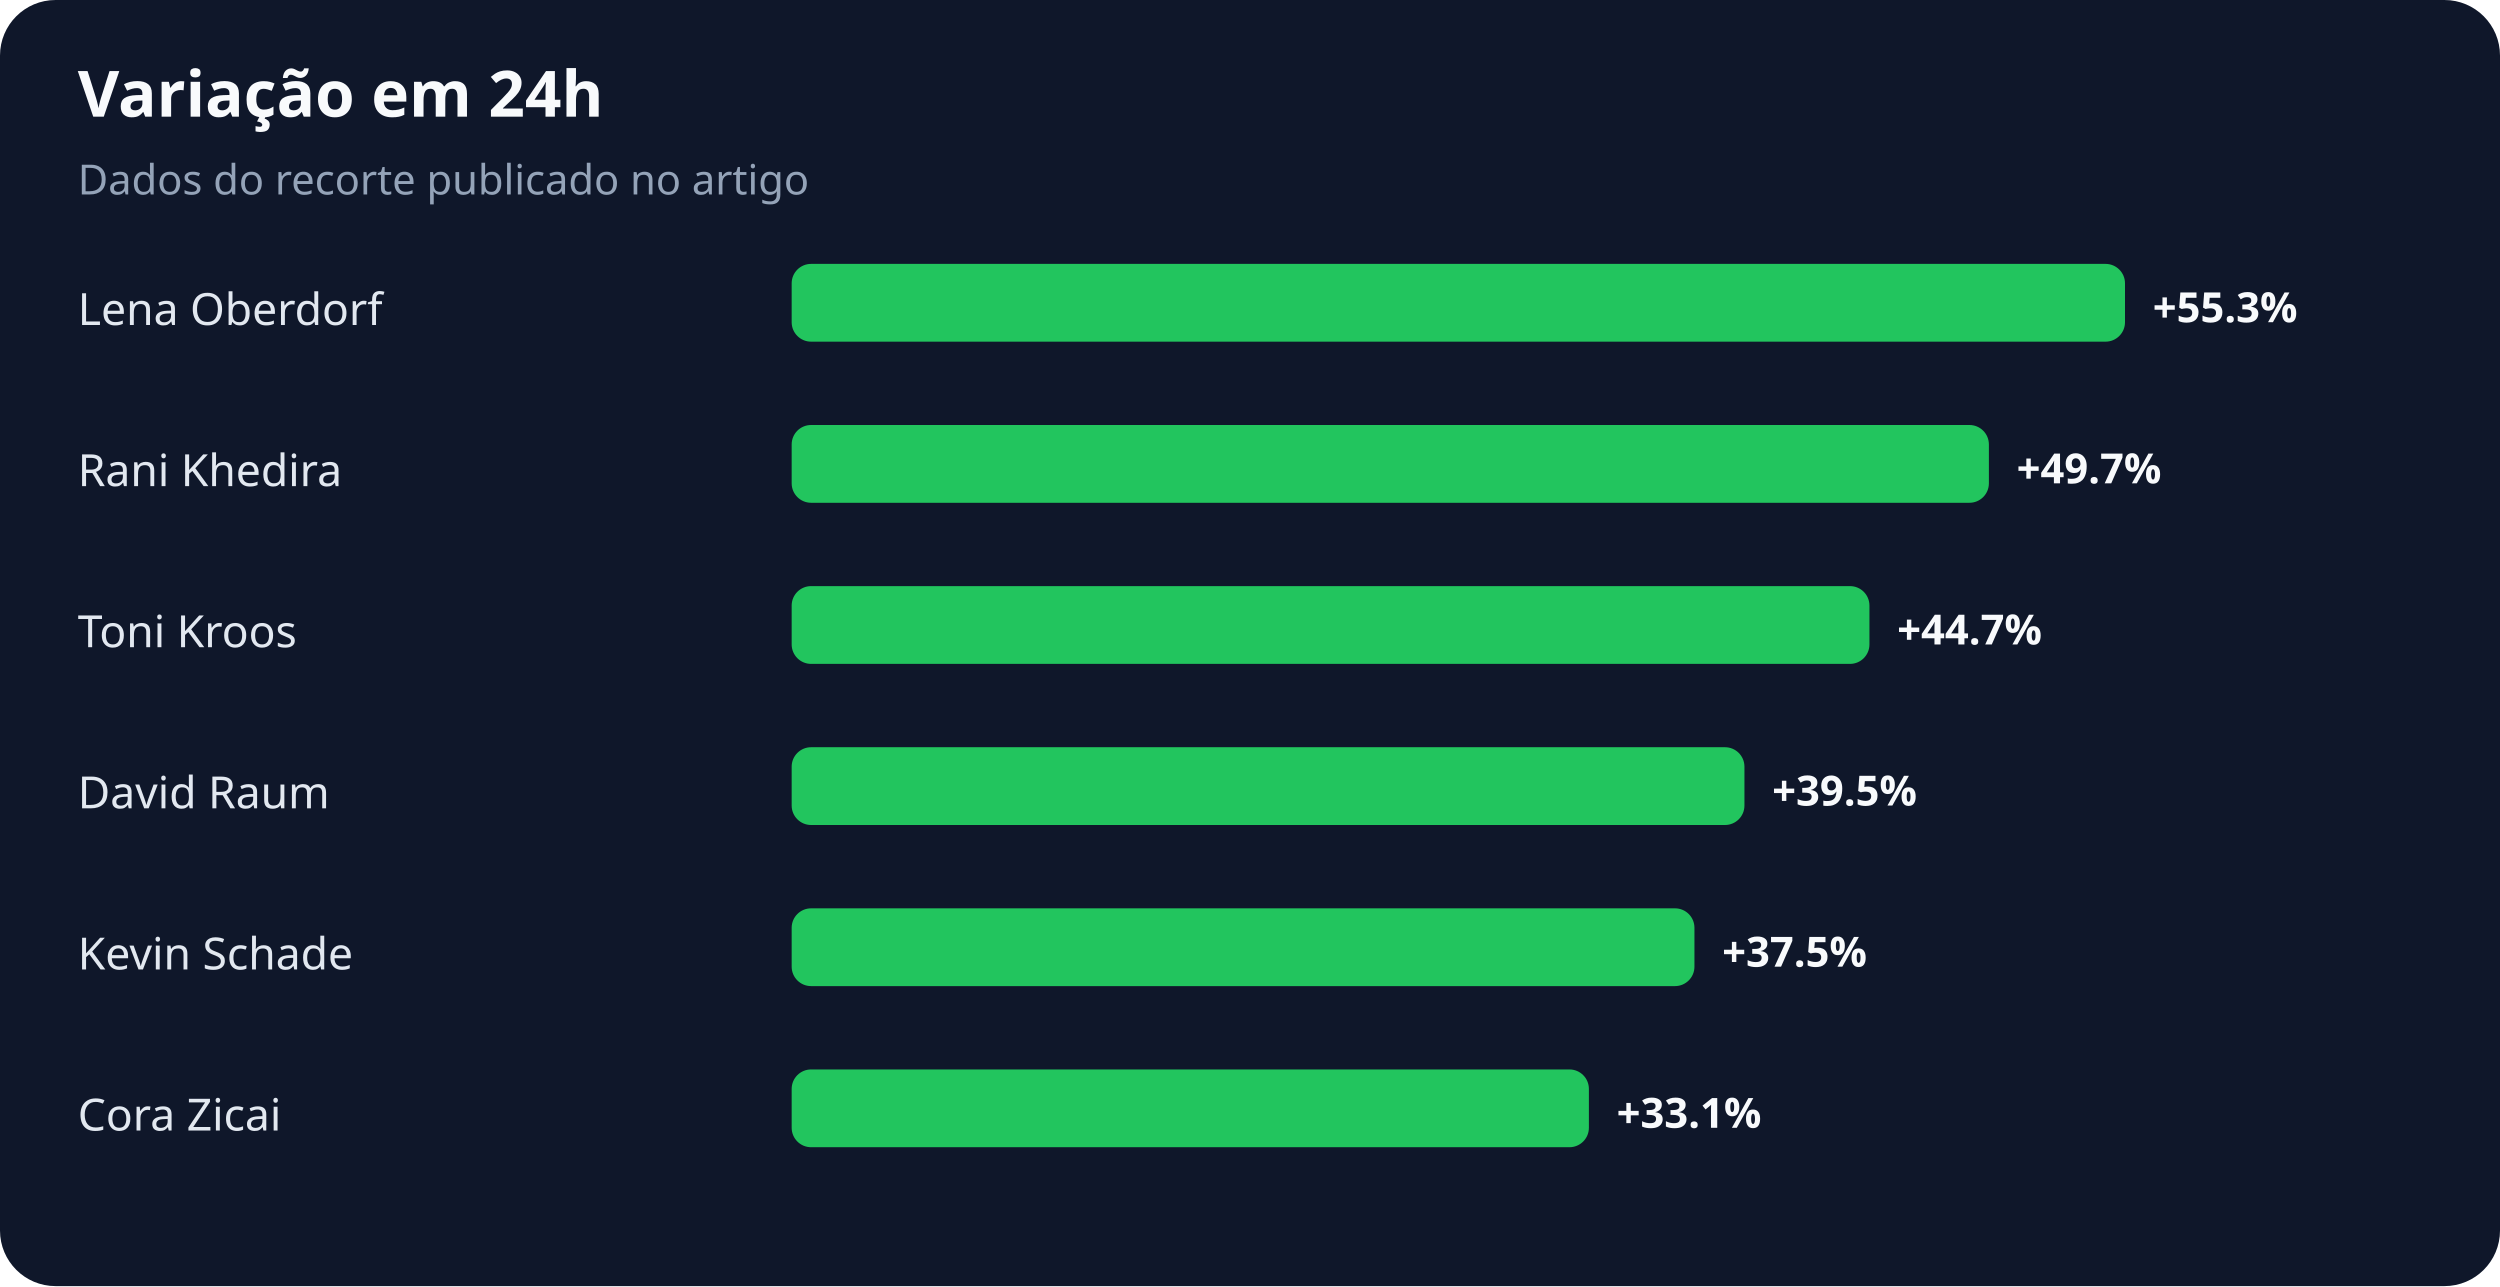
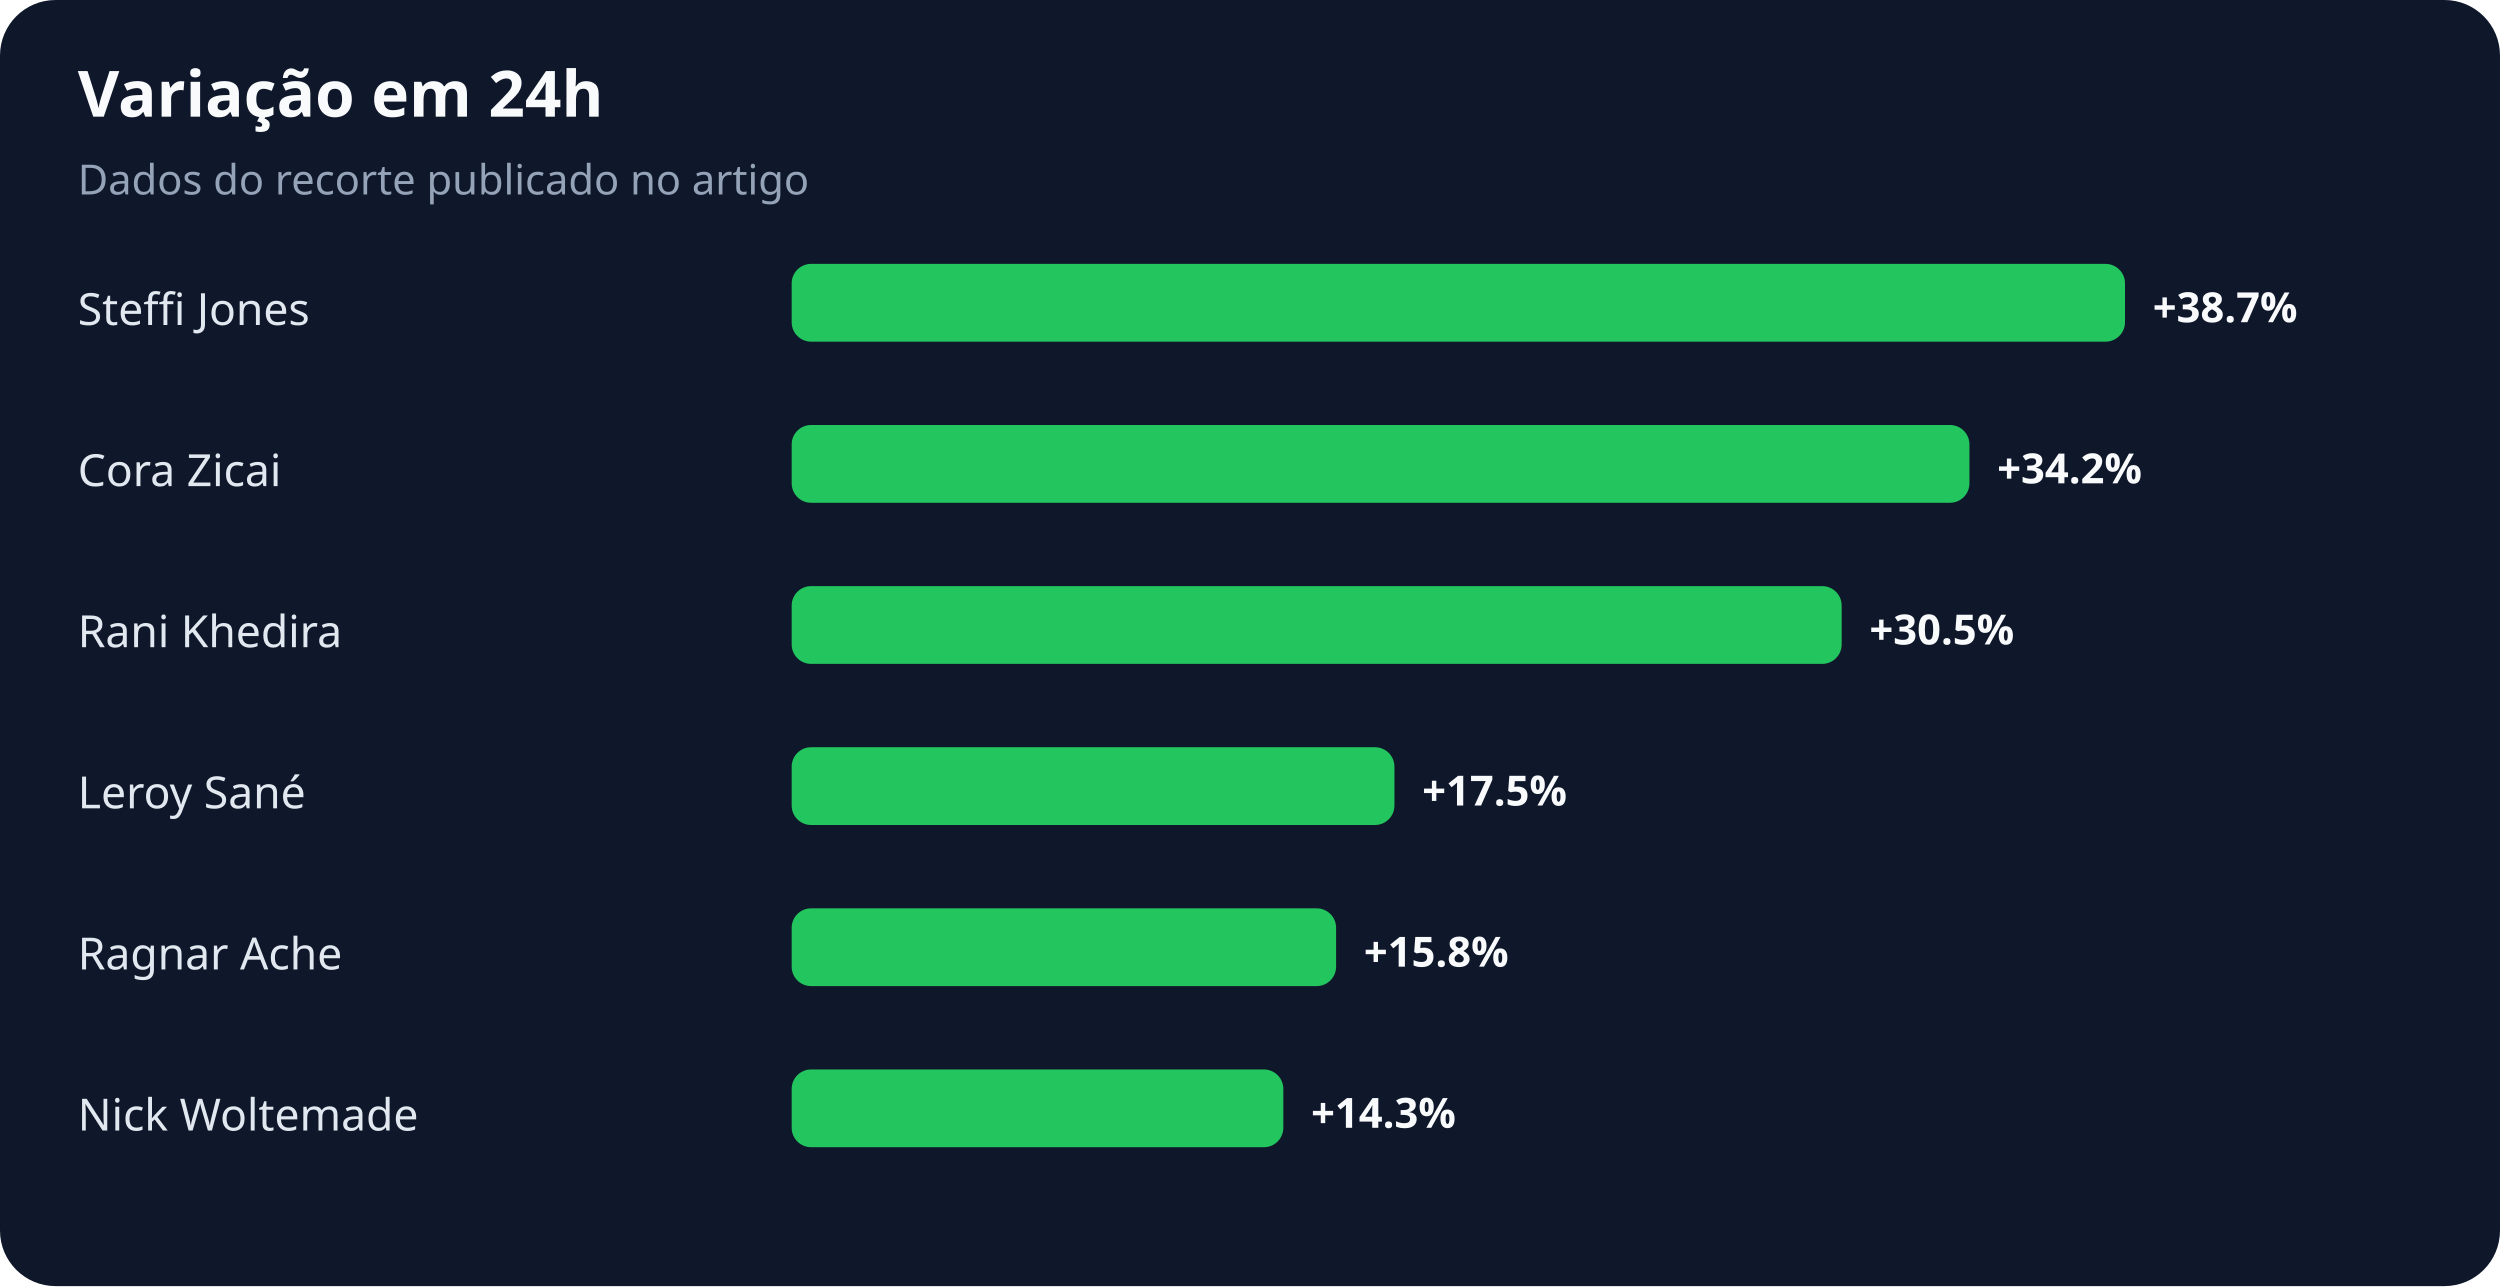
<svg xmlns="http://www.w3.org/2000/svg" width="900" height="463" viewBox="0 0 900 463" role="img" aria-labelledby="title desc">
  <rect width="100%" height="100%" rx="20" fill="#0f172a" />
  <text x="28" y="42" fill="#f8fafc" font-family="system-ui,sans-serif" font-size="23" font-weight="700">Variação em 24h</text>
  <text x="28" y="70" fill="#94a3b8" font-family="system-ui,sans-serif" font-size="15">Dados do recorte publicado no artigo</text>
-   <text x="28" y="117" fill="#e2e8f0" font-family="system-ui,sans-serif" font-size="16">Lena Oberdorf</text>
+   <text x="28" y="117" fill="#e2e8f0" font-family="system-ui,sans-serif" font-size="16">Steffi Jones</text>
  <rect x="285" y="95" width="480" height="28" rx="7" fill="#22c55e" />
-   <text x="775" y="116" fill="#f8fafc" font-family="system-ui,sans-serif" font-size="15" font-weight="700">+55.3%</text>
-   <text x="28" y="175" fill="#e2e8f0" font-family="system-ui,sans-serif" font-size="16">Rani Khedira</text>
-   <rect x="285" y="153" width="431" height="28" rx="7" fill="#22c55e" />
-   <text x="726" y="174" fill="#f8fafc" font-family="system-ui,sans-serif" font-size="15" font-weight="700">+49.7%</text>
-   <text x="28" y="233" fill="#e2e8f0" font-family="system-ui,sans-serif" font-size="16">Toni Kroos</text>
-   <rect x="285" y="211" width="388" height="28" rx="7" fill="#22c55e" />
-   <text x="683" y="232" fill="#f8fafc" font-family="system-ui,sans-serif" font-size="15" font-weight="700">+44.7%</text>
-   <text x="28" y="291" fill="#e2e8f0" font-family="system-ui,sans-serif" font-size="16">David Raum</text>
-   <rect x="285" y="269" width="343" height="28" rx="7" fill="#22c55e" />
-   <text x="638" y="290" fill="#f8fafc" font-family="system-ui,sans-serif" font-size="15" font-weight="700">+39.5%</text>
-   <text x="28" y="349" fill="#e2e8f0" font-family="system-ui,sans-serif" font-size="16">Kevin Schade</text>
-   <rect x="285" y="327" width="325" height="28" rx="7" fill="#22c55e" />
-   <text x="620" y="348" fill="#f8fafc" font-family="system-ui,sans-serif" font-size="15" font-weight="700">+37.5%</text>
-   <text x="28" y="407" fill="#e2e8f0" font-family="system-ui,sans-serif" font-size="16">Cora Zicai</text>
-   <rect x="285" y="385" width="287" height="28" rx="7" fill="#22c55e" />
-   <text x="582" y="406" fill="#f8fafc" font-family="system-ui,sans-serif" font-size="15" font-weight="700">+33.1%</text>
+   <text x="775" y="116" fill="#f8fafc" font-family="system-ui,sans-serif" font-size="15" font-weight="700">+38.7%</text>
+   <text x="28" y="175" fill="#e2e8f0" font-family="system-ui,sans-serif" font-size="16">Cora Zicai</text>
+   <rect x="285" y="153" width="424" height="28" rx="7" fill="#22c55e" />
+   <text x="719" y="174" fill="#f8fafc" font-family="system-ui,sans-serif" font-size="15" font-weight="700">+34.2%</text>
+   <text x="28" y="233" fill="#e2e8f0" font-family="system-ui,sans-serif" font-size="16">Rani Khedira</text>
+   <rect x="285" y="211" width="378" height="28" rx="7" fill="#22c55e" />
+   <text x="673" y="232" fill="#f8fafc" font-family="system-ui,sans-serif" font-size="15" font-weight="700">+30.5%</text>
+   <text x="28" y="291" fill="#e2e8f0" font-family="system-ui,sans-serif" font-size="16">Leroy Sané</text>
+   <rect x="285" y="269" width="217" height="28" rx="7" fill="#22c55e" />
+   <text x="512" y="290" fill="#f8fafc" font-family="system-ui,sans-serif" font-size="15" font-weight="700">+17.5%</text>
+   <text x="28" y="349" fill="#e2e8f0" font-family="system-ui,sans-serif" font-size="16">Ragnar Ache</text>
+   <rect x="285" y="327" width="196" height="28" rx="7" fill="#22c55e" />
+   <text x="491" y="348" fill="#f8fafc" font-family="system-ui,sans-serif" font-size="15" font-weight="700">+15.8%</text>
+   <text x="28" y="407" fill="#e2e8f0" font-family="system-ui,sans-serif" font-size="16">Nick Woltemade</text>
+   <rect x="285" y="385" width="177" height="28" rx="7" fill="#22c55e" />
+   <text x="472" y="406" fill="#f8fafc" font-family="system-ui,sans-serif" font-size="15" font-weight="700">+14.3%</text>
</svg>
